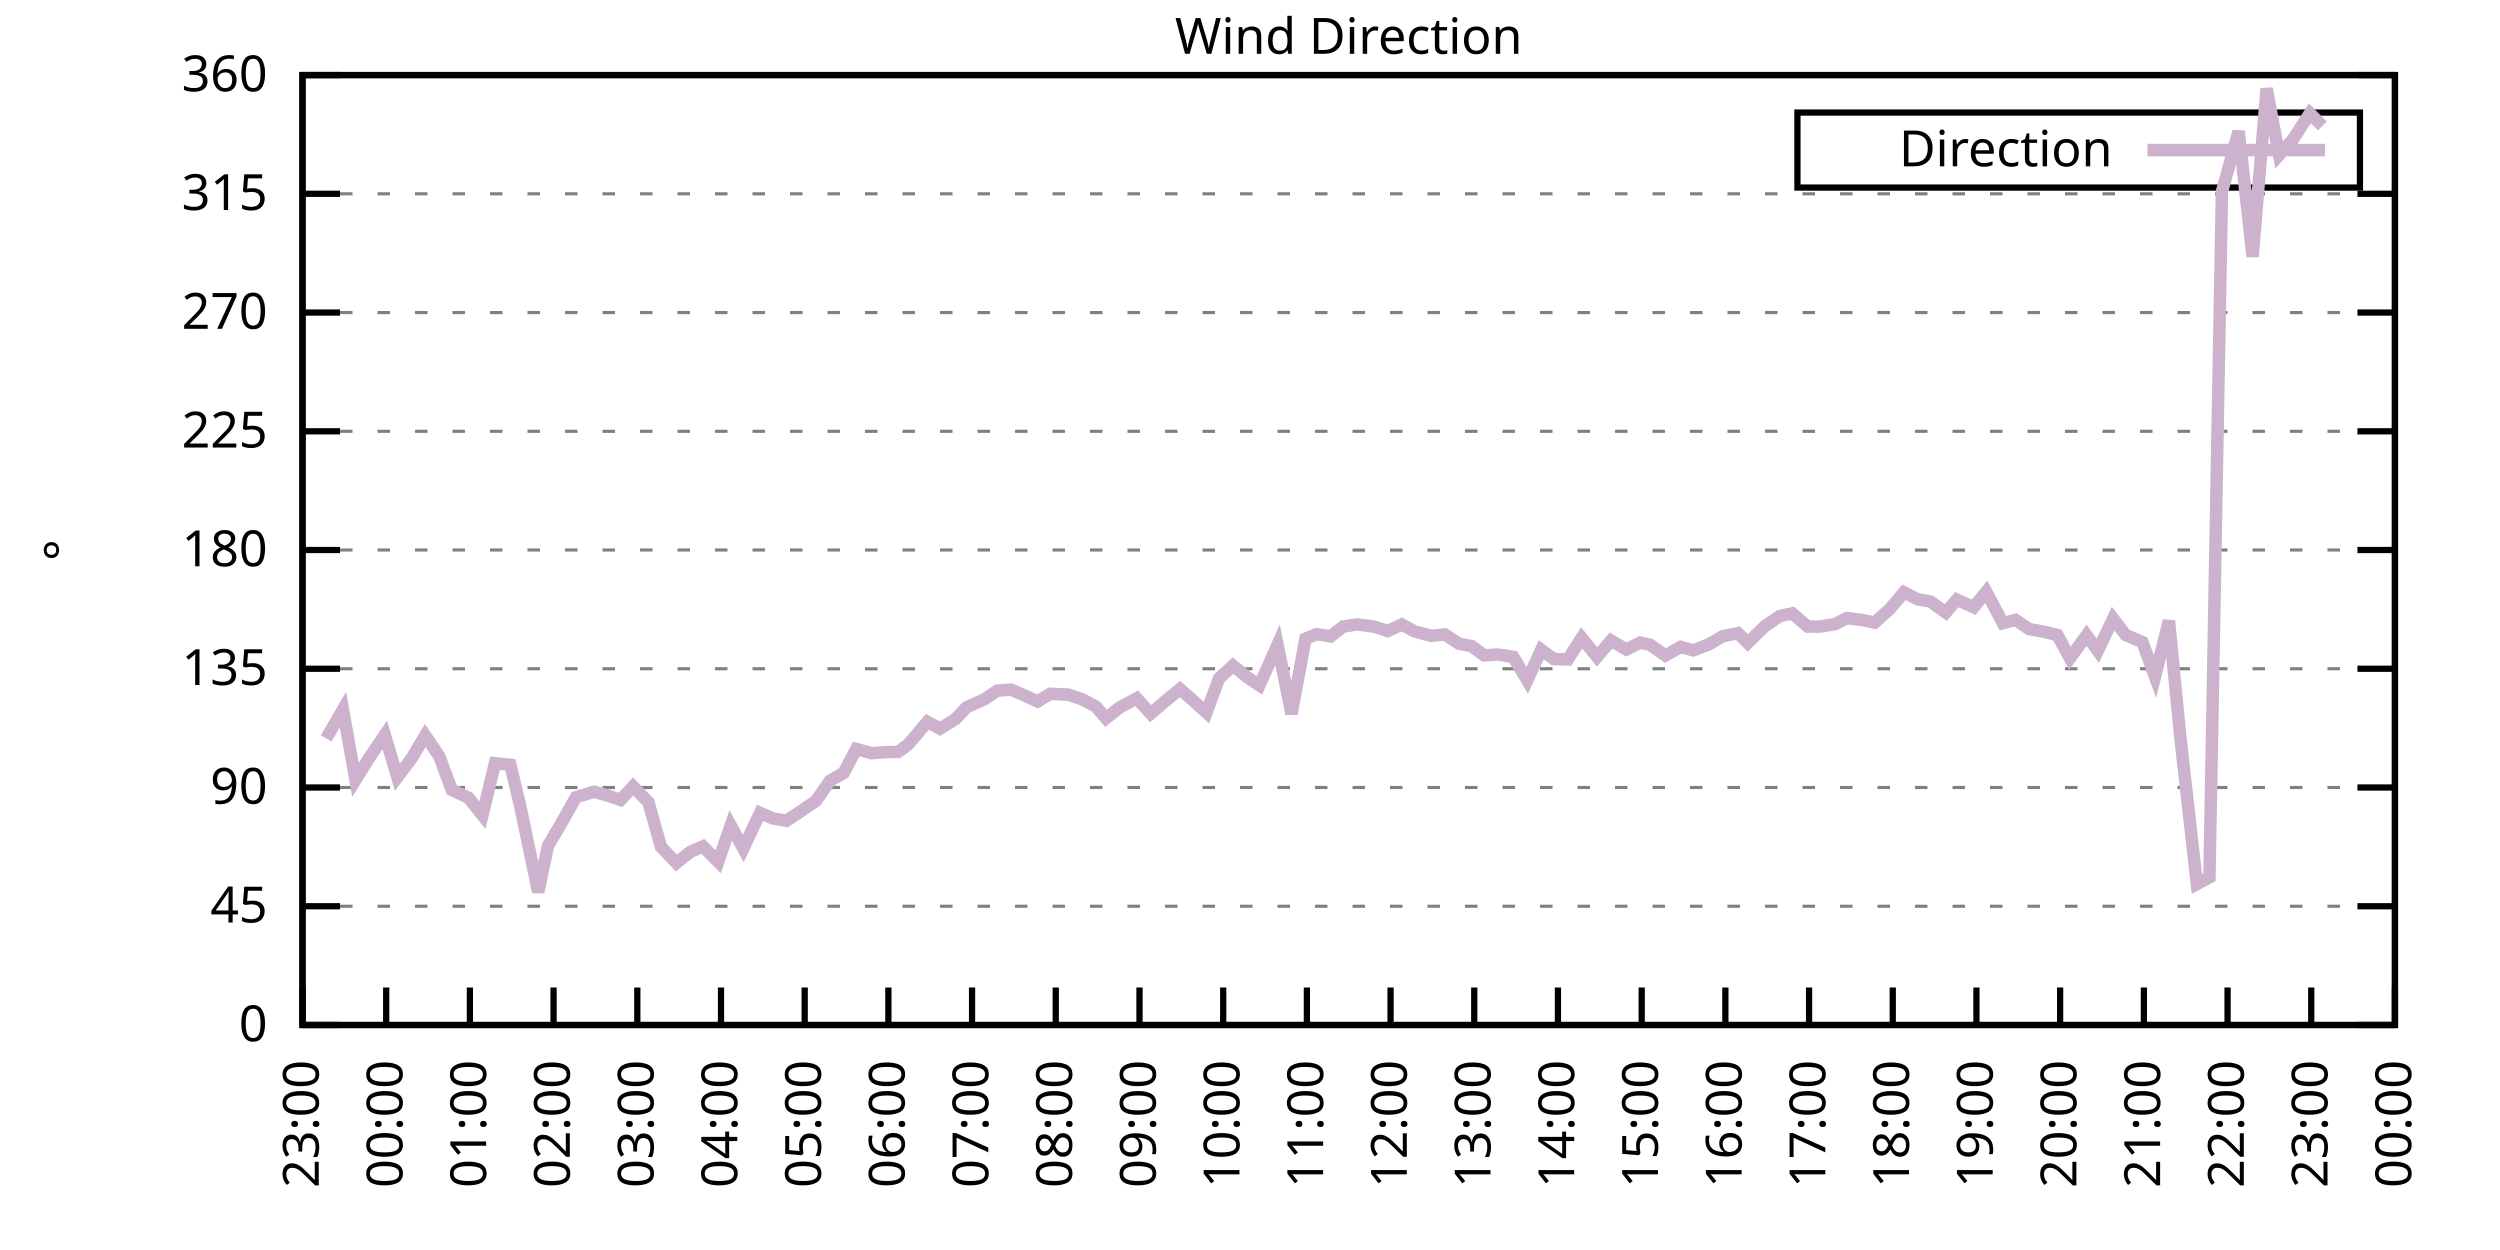
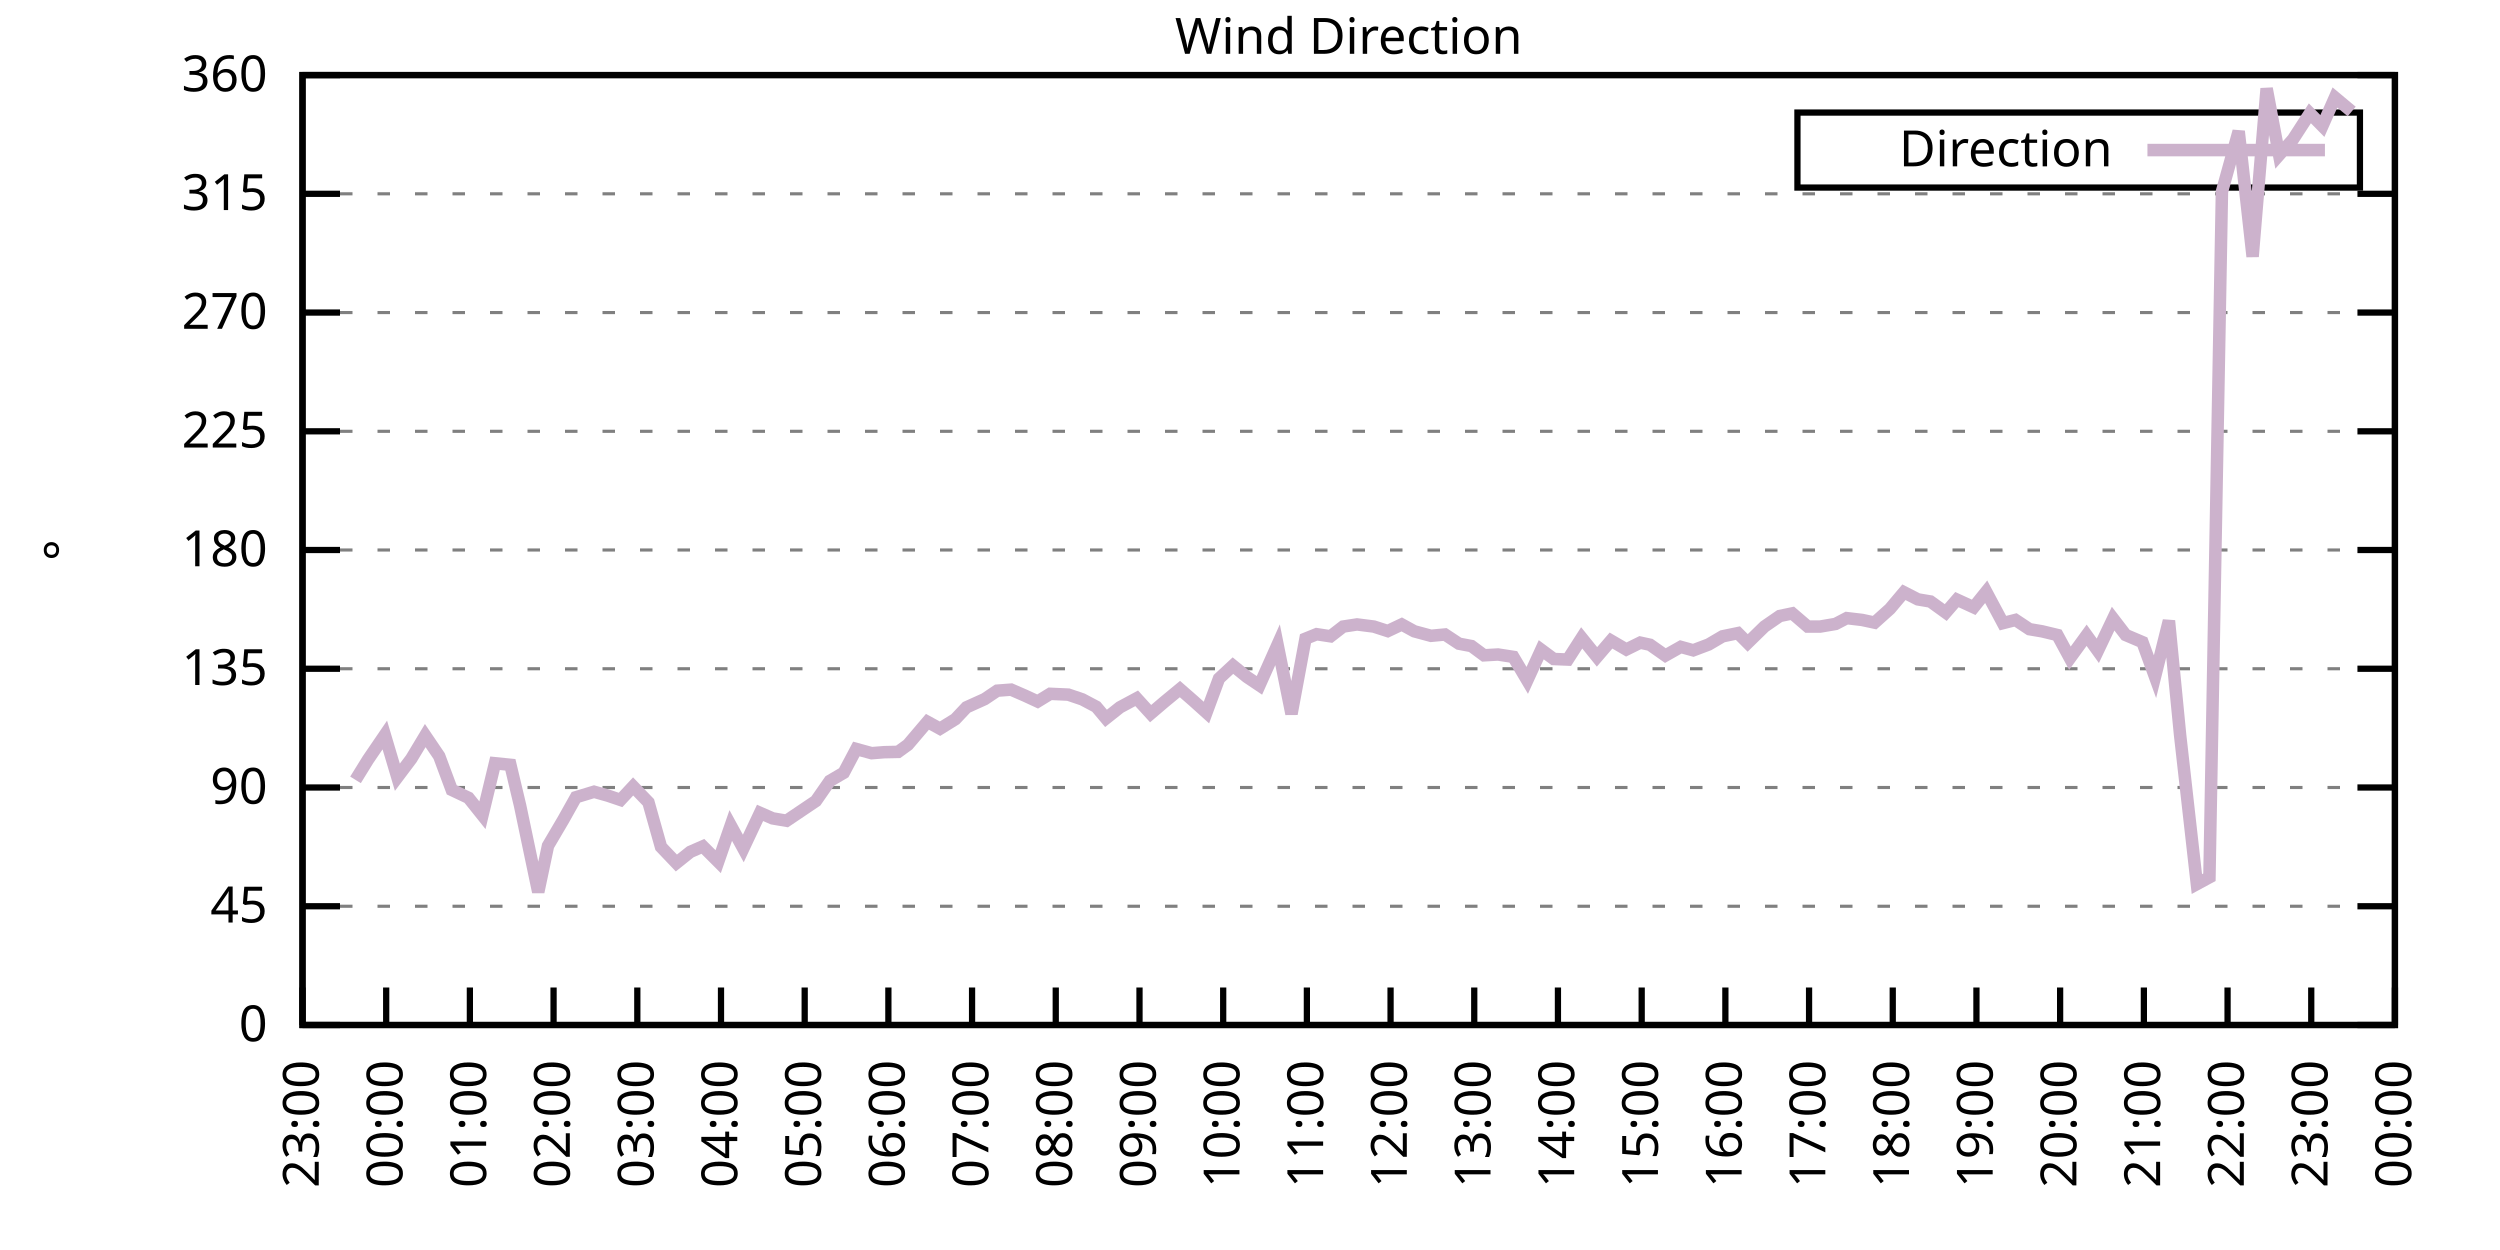
<svg xmlns="http://www.w3.org/2000/svg" xmlns:xlink="http://www.w3.org/1999/xlink" width="400" height="200" viewBox="0 0 400 200">
  <g id="gnuplot_canvas">
    <rect x="0" y="0" width="400" height="200" fill="none" />
    <defs>
      <circle id="gpDot" r="0.5" stroke-width="0.5" stroke="currentColor" />
      <path id="gpPt0" stroke-width="0.333" stroke="currentColor" d="M-1,0 h2 M0,-1 v2" />
      <path id="gpPt1" stroke-width="0.333" stroke="currentColor" d="M-1,-1 L1,1 M1,-1 L-1,1" />
      <path id="gpPt2" stroke-width="0.333" stroke="currentColor" d="M-1,0 L1,0 M0,-1 L0,1 M-1,-1 L1,1 M-1,1 L1,-1" />
      <rect id="gpPt3" stroke-width="0.333" stroke="currentColor" x="-1" y="-1" width="2" height="2" />
      <rect id="gpPt4" stroke-width="0.333" stroke="currentColor" fill="currentColor" x="-1" y="-1" width="2" height="2" />
      <circle id="gpPt5" stroke-width="0.333" stroke="currentColor" cx="0" cy="0" r="1" />
      <use xlink:href="#gpPt5" id="gpPt6" fill="currentColor" stroke="none" />
      <path id="gpPt7" stroke-width="0.333" stroke="currentColor" d="M0,-1.33 L-1.33,0.67 L1.33,0.67 z" />
      <use xlink:href="#gpPt7" id="gpPt8" fill="currentColor" stroke="none" />
      <use xlink:href="#gpPt7" id="gpPt9" stroke="currentColor" transform="rotate(180)" />
      <use xlink:href="#gpPt9" id="gpPt10" fill="currentColor" stroke="none" />
      <use xlink:href="#gpPt3" id="gpPt11" stroke="currentColor" transform="rotate(45)" />
      <use xlink:href="#gpPt11" id="gpPt12" fill="currentColor" stroke="none" />
      <path id="gpPt13" stroke-width="0.333" stroke="currentColor" d="M0,1.330 L1.265,0.411 L0.782,-1.067 L-0.782,-1.076 L-1.265,0.411 z" />
      <use xlink:href="#gpPt13" id="gpPt14" fill="currentColor" stroke="none" />
      <filter id="textbox" filterUnits="objectBoundingBox" x="0" y="0" height="1" width="1">
        <feFlood flood-color="white" flood-opacity="1" result="bgnd" />
        <feComposite in="SourceGraphic" in2="bgnd" operator="atop" />
      </filter>
      <filter id="greybox" filterUnits="objectBoundingBox" x="0" y="0" height="1" width="1">
        <feFlood flood-color="lightgrey" flood-opacity="1" result="grey" />
        <feComposite in="SourceGraphic" in2="grey" operator="atop" />
      </filter>
    </defs>
    <g fill="none" color="white" stroke="currentColor" stroke-width="1.00" stroke-linecap="butt" stroke-linejoin="miter">
</g>
    <g fill="none" color="black" stroke="currentColor" stroke-width="1.00" stroke-linecap="butt" stroke-linejoin="miter">
      <g stroke="none" shape-rendering="crispEdges">
        <polygon fill="rgb(255, 255, 255)" points="48.40,164.00 383.18,164.00 383.18,12.02 48.40,12.02 " />
      </g>
    </g>
    <g fill="none" color="black" stroke="currentColor" stroke-width="1.00" stroke-linecap="butt" stroke-linejoin="miter">
</g>
    <g fill="none" color="black" stroke="black" stroke-width="0.50" stroke-linecap="butt" stroke-linejoin="miter">
</g>
    <g fill="none" color="gray" stroke="currentColor" stroke-width="0.50" stroke-linecap="butt" stroke-linejoin="miter">
      <path stroke="gray" stroke-dasharray="2,4" class="gridline" d="M48.40,164.00 L383.19,164.00  " />
    </g>
    <g fill="none" color="gray" stroke="gray" stroke-width="1.00" stroke-linecap="butt" stroke-linejoin="miter">
</g>
    <g fill="none" color="black" stroke="currentColor" stroke-width="1.00" stroke-linecap="butt" stroke-linejoin="miter">
      <path stroke="black" d="M48.40,164.00 L54.40,164.00 M383.19,164.00 L377.19,164.00  " />
      <g transform="translate(42.80,166.60)" stroke="none" fill="black" font-family="Sans" font-size="8.00" text-anchor="end">
        <text>
          <tspan font-family="Sans"> 0</tspan>
        </text>
      </g>
    </g>
    <g fill="none" color="black" stroke="currentColor" stroke-width="1.00" stroke-linecap="butt" stroke-linejoin="miter">
</g>
    <g fill="none" color="black" stroke="black" stroke-width="0.50" stroke-linecap="butt" stroke-linejoin="miter">
</g>
    <g fill="none" color="gray" stroke="currentColor" stroke-width="0.50" stroke-linecap="butt" stroke-linejoin="miter">
      <path stroke="gray" stroke-dasharray="2,4" class="gridline" d="M48.40,145.00 L383.19,145.00  " />
    </g>
    <g fill="none" color="gray" stroke="gray" stroke-width="1.00" stroke-linecap="butt" stroke-linejoin="miter">
</g>
    <g fill="none" color="black" stroke="currentColor" stroke-width="1.00" stroke-linecap="butt" stroke-linejoin="miter">
      <path stroke="black" d="M48.40,145.00 L54.40,145.00 M383.19,145.00 L377.19,145.00  " />
      <g transform="translate(42.80,147.60)" stroke="none" fill="black" font-family="Sans" font-size="8.00" text-anchor="end">
        <text>
          <tspan font-family="Sans"> 45</tspan>
        </text>
      </g>
    </g>
    <g fill="none" color="black" stroke="currentColor" stroke-width="1.00" stroke-linecap="butt" stroke-linejoin="miter">
</g>
    <g fill="none" color="black" stroke="black" stroke-width="0.50" stroke-linecap="butt" stroke-linejoin="miter">
</g>
    <g fill="none" color="gray" stroke="currentColor" stroke-width="0.50" stroke-linecap="butt" stroke-linejoin="miter">
      <path stroke="gray" stroke-dasharray="2,4" class="gridline" d="M48.40,126.00 L383.19,126.00  " />
    </g>
    <g fill="none" color="gray" stroke="gray" stroke-width="1.00" stroke-linecap="butt" stroke-linejoin="miter">
</g>
    <g fill="none" color="black" stroke="currentColor" stroke-width="1.00" stroke-linecap="butt" stroke-linejoin="miter">
      <path stroke="black" d="M48.40,126.00 L54.40,126.00 M383.19,126.00 L377.19,126.00  " />
      <g transform="translate(42.80,128.60)" stroke="none" fill="black" font-family="Sans" font-size="8.00" text-anchor="end">
        <text>
          <tspan font-family="Sans"> 90</tspan>
        </text>
      </g>
    </g>
    <g fill="none" color="black" stroke="currentColor" stroke-width="1.00" stroke-linecap="butt" stroke-linejoin="miter">
</g>
    <g fill="none" color="black" stroke="black" stroke-width="0.50" stroke-linecap="butt" stroke-linejoin="miter">
</g>
    <g fill="none" color="gray" stroke="currentColor" stroke-width="0.50" stroke-linecap="butt" stroke-linejoin="miter">
      <path stroke="gray" stroke-dasharray="2,4" class="gridline" d="M48.40,107.00 L383.19,107.00  " />
    </g>
    <g fill="none" color="gray" stroke="gray" stroke-width="1.00" stroke-linecap="butt" stroke-linejoin="miter">
</g>
    <g fill="none" color="black" stroke="currentColor" stroke-width="1.00" stroke-linecap="butt" stroke-linejoin="miter">
      <path stroke="black" d="M48.40,107.00 L54.40,107.00 M383.19,107.00 L377.19,107.00  " />
      <g transform="translate(42.80,109.60)" stroke="none" fill="black" font-family="Sans" font-size="8.00" text-anchor="end">
        <text>
          <tspan font-family="Sans"> 135</tspan>
        </text>
      </g>
    </g>
    <g fill="none" color="black" stroke="currentColor" stroke-width="1.00" stroke-linecap="butt" stroke-linejoin="miter">
</g>
    <g fill="none" color="black" stroke="black" stroke-width="0.50" stroke-linecap="butt" stroke-linejoin="miter">
</g>
    <g fill="none" color="gray" stroke="currentColor" stroke-width="0.50" stroke-linecap="butt" stroke-linejoin="miter">
      <path stroke="gray" stroke-dasharray="2,4" class="gridline" d="M48.40,88.00 L383.19,88.00  " />
    </g>
    <g fill="none" color="gray" stroke="gray" stroke-width="1.00" stroke-linecap="butt" stroke-linejoin="miter">
</g>
    <g fill="none" color="black" stroke="currentColor" stroke-width="1.00" stroke-linecap="butt" stroke-linejoin="miter">
      <path stroke="black" d="M48.40,88.00 L54.40,88.00 M383.19,88.00 L377.19,88.00  " />
      <g transform="translate(42.80,90.60)" stroke="none" fill="black" font-family="Sans" font-size="8.00" text-anchor="end">
        <text>
          <tspan font-family="Sans"> 180</tspan>
        </text>
      </g>
    </g>
    <g fill="none" color="black" stroke="currentColor" stroke-width="1.00" stroke-linecap="butt" stroke-linejoin="miter">
</g>
    <g fill="none" color="black" stroke="black" stroke-width="0.50" stroke-linecap="butt" stroke-linejoin="miter">
</g>
    <g fill="none" color="gray" stroke="currentColor" stroke-width="0.50" stroke-linecap="butt" stroke-linejoin="miter">
      <path stroke="gray" stroke-dasharray="2,4" class="gridline" d="M48.40,69.01 L383.19,69.01  " />
    </g>
    <g fill="none" color="gray" stroke="gray" stroke-width="1.00" stroke-linecap="butt" stroke-linejoin="miter">
</g>
    <g fill="none" color="black" stroke="currentColor" stroke-width="1.00" stroke-linecap="butt" stroke-linejoin="miter">
      <path stroke="black" d="M48.40,69.01 L54.40,69.01 M383.19,69.01 L377.19,69.01  " />
      <g transform="translate(42.80,71.61)" stroke="none" fill="black" font-family="Sans" font-size="8.00" text-anchor="end">
        <text>
          <tspan font-family="Sans"> 225</tspan>
        </text>
      </g>
    </g>
    <g fill="none" color="black" stroke="currentColor" stroke-width="1.00" stroke-linecap="butt" stroke-linejoin="miter">
</g>
    <g fill="none" color="black" stroke="black" stroke-width="0.50" stroke-linecap="butt" stroke-linejoin="miter">
</g>
    <g fill="none" color="gray" stroke="currentColor" stroke-width="0.50" stroke-linecap="butt" stroke-linejoin="miter">
      <path stroke="gray" stroke-dasharray="2,4" class="gridline" d="M48.40,50.01 L383.19,50.01  " />
    </g>
    <g fill="none" color="gray" stroke="gray" stroke-width="1.00" stroke-linecap="butt" stroke-linejoin="miter">
</g>
    <g fill="none" color="black" stroke="currentColor" stroke-width="1.00" stroke-linecap="butt" stroke-linejoin="miter">
      <path stroke="black" d="M48.40,50.01 L54.40,50.01 M383.19,50.01 L377.19,50.01  " />
      <g transform="translate(42.80,52.61)" stroke="none" fill="black" font-family="Sans" font-size="8.00" text-anchor="end">
        <text>
          <tspan font-family="Sans"> 270</tspan>
        </text>
      </g>
    </g>
    <g fill="none" color="black" stroke="currentColor" stroke-width="1.00" stroke-linecap="butt" stroke-linejoin="miter">
</g>
    <g fill="none" color="black" stroke="black" stroke-width="0.50" stroke-linecap="butt" stroke-linejoin="miter">
</g>
    <g fill="none" color="gray" stroke="currentColor" stroke-width="0.50" stroke-linecap="butt" stroke-linejoin="miter">
      <path stroke="gray" stroke-dasharray="2,4" class="gridline" d="M48.40,31.01 L383.19,31.01  " />
    </g>
    <g fill="none" color="gray" stroke="gray" stroke-width="1.00" stroke-linecap="butt" stroke-linejoin="miter">
</g>
    <g fill="none" color="black" stroke="currentColor" stroke-width="1.00" stroke-linecap="butt" stroke-linejoin="miter">
      <path stroke="black" d="M48.40,31.01 L54.40,31.01 M383.19,31.01 L377.19,31.01  " />
      <g transform="translate(42.80,33.61)" stroke="none" fill="black" font-family="Sans" font-size="8.00" text-anchor="end">
        <text>
          <tspan font-family="Sans"> 315</tspan>
        </text>
      </g>
    </g>
    <g fill="none" color="black" stroke="currentColor" stroke-width="1.00" stroke-linecap="butt" stroke-linejoin="miter">
</g>
    <g fill="none" color="black" stroke="black" stroke-width="0.50" stroke-linecap="butt" stroke-linejoin="miter">
</g>
    <g fill="none" color="gray" stroke="currentColor" stroke-width="0.50" stroke-linecap="butt" stroke-linejoin="miter">
      <path stroke="gray" stroke-dasharray="2,4" class="gridline" d="M48.40,12.01 L383.19,12.01  " />
    </g>
    <g fill="none" color="gray" stroke="gray" stroke-width="1.00" stroke-linecap="butt" stroke-linejoin="miter">
</g>
    <g fill="none" color="black" stroke="currentColor" stroke-width="1.00" stroke-linecap="butt" stroke-linejoin="miter">
      <path stroke="black" d="M48.40,12.01 L54.40,12.01 M383.19,12.01 L377.19,12.01  " />
      <g transform="translate(42.80,14.61)" stroke="none" fill="black" font-family="Sans" font-size="8.00" text-anchor="end">
        <text>
          <tspan font-family="Sans"> 360</tspan>
        </text>
      </g>
    </g>
    <g fill="none" color="black" stroke="currentColor" stroke-width="1.00" stroke-linecap="butt" stroke-linejoin="miter">
      <path stroke="black" d="M48.40,164.00 L48.40,158.00  " />
      <g transform="translate(51.00,169.60) rotate(270.00)" stroke="none" fill="black" font-family="Sans" font-size="8.00" text-anchor="end">
        <text>
          <tspan font-family="Sans">23:00</tspan>
        </text>
      </g>
    </g>
    <g fill="none" color="black" stroke="currentColor" stroke-width="1.00" stroke-linecap="butt" stroke-linejoin="miter">
      <path stroke="black" d="M61.79,164.00 L61.79,158.00  " />
      <g transform="translate(64.39,169.60) rotate(270.00)" stroke="none" fill="black" font-family="Sans" font-size="8.00" text-anchor="end">
        <text>
          <tspan font-family="Sans">00:00</tspan>
        </text>
      </g>
    </g>
    <g fill="none" color="black" stroke="currentColor" stroke-width="1.00" stroke-linecap="butt" stroke-linejoin="miter">
      <path stroke="black" d="M75.18,164.00 L75.18,158.00  " />
      <g transform="translate(77.78,169.60) rotate(270.00)" stroke="none" fill="black" font-family="Sans" font-size="8.00" text-anchor="end">
        <text>
          <tspan font-family="Sans">01:00</tspan>
        </text>
      </g>
    </g>
    <g fill="none" color="black" stroke="currentColor" stroke-width="1.00" stroke-linecap="butt" stroke-linejoin="miter">
      <path stroke="black" d="M88.57,164.00 L88.57,158.00  " />
      <g transform="translate(91.17,169.60) rotate(270.00)" stroke="none" fill="black" font-family="Sans" font-size="8.00" text-anchor="end">
        <text>
          <tspan font-family="Sans">02:00</tspan>
        </text>
      </g>
    </g>
    <g fill="none" color="black" stroke="currentColor" stroke-width="1.00" stroke-linecap="butt" stroke-linejoin="miter">
      <path stroke="black" d="M101.97,164.00 L101.97,158.00  " />
      <g transform="translate(104.57,169.60) rotate(270.00)" stroke="none" fill="black" font-family="Sans" font-size="8.00" text-anchor="end">
        <text>
          <tspan font-family="Sans">03:00</tspan>
        </text>
      </g>
    </g>
    <g fill="none" color="black" stroke="currentColor" stroke-width="1.00" stroke-linecap="butt" stroke-linejoin="miter">
      <path stroke="black" d="M115.36,164.00 L115.36,158.00  " />
      <g transform="translate(117.96,169.60) rotate(270.00)" stroke="none" fill="black" font-family="Sans" font-size="8.00" text-anchor="end">
        <text>
          <tspan font-family="Sans">04:00</tspan>
        </text>
      </g>
    </g>
    <g fill="none" color="black" stroke="currentColor" stroke-width="1.00" stroke-linecap="butt" stroke-linejoin="miter">
      <path stroke="black" d="M128.75,164.00 L128.75,158.00  " />
      <g transform="translate(131.35,169.60) rotate(270.00)" stroke="none" fill="black" font-family="Sans" font-size="8.00" text-anchor="end">
        <text>
          <tspan font-family="Sans">05:00</tspan>
        </text>
      </g>
    </g>
    <g fill="none" color="black" stroke="currentColor" stroke-width="1.00" stroke-linecap="butt" stroke-linejoin="miter">
      <path stroke="black" d="M142.14,164.00 L142.14,158.00  " />
      <g transform="translate(144.74,169.60) rotate(270.00)" stroke="none" fill="black" font-family="Sans" font-size="8.00" text-anchor="end">
        <text>
          <tspan font-family="Sans">06:00</tspan>
        </text>
      </g>
    </g>
    <g fill="none" color="black" stroke="currentColor" stroke-width="1.00" stroke-linecap="butt" stroke-linejoin="miter">
      <path stroke="black" d="M155.53,164.00 L155.53,158.00  " />
      <g transform="translate(158.13,169.60) rotate(270.00)" stroke="none" fill="black" font-family="Sans" font-size="8.00" text-anchor="end">
        <text>
          <tspan font-family="Sans">07:00</tspan>
        </text>
      </g>
    </g>
    <g fill="none" color="black" stroke="currentColor" stroke-width="1.00" stroke-linecap="butt" stroke-linejoin="miter">
      <path stroke="black" d="M168.92,164.00 L168.92,158.00  " />
      <g transform="translate(171.52,169.60) rotate(270.00)" stroke="none" fill="black" font-family="Sans" font-size="8.00" text-anchor="end">
        <text>
          <tspan font-family="Sans">08:00</tspan>
        </text>
      </g>
    </g>
    <g fill="none" color="black" stroke="currentColor" stroke-width="1.00" stroke-linecap="butt" stroke-linejoin="miter">
      <path stroke="black" d="M182.32,164.00 L182.32,158.00  " />
      <g transform="translate(184.92,169.60) rotate(270.00)" stroke="none" fill="black" font-family="Sans" font-size="8.00" text-anchor="end">
        <text>
          <tspan font-family="Sans">09:00</tspan>
        </text>
      </g>
    </g>
    <g fill="none" color="black" stroke="currentColor" stroke-width="1.00" stroke-linecap="butt" stroke-linejoin="miter">
      <path stroke="black" d="M195.71,164.00 L195.71,158.00  " />
      <g transform="translate(198.31,169.60) rotate(270.00)" stroke="none" fill="black" font-family="Sans" font-size="8.00" text-anchor="end">
        <text>
          <tspan font-family="Sans">10:00</tspan>
        </text>
      </g>
    </g>
    <g fill="none" color="black" stroke="currentColor" stroke-width="1.00" stroke-linecap="butt" stroke-linejoin="miter">
      <path stroke="black" d="M209.10,164.00 L209.10,158.00  " />
      <g transform="translate(211.70,169.60) rotate(270.00)" stroke="none" fill="black" font-family="Sans" font-size="8.00" text-anchor="end">
        <text>
          <tspan font-family="Sans">11:00</tspan>
        </text>
      </g>
    </g>
    <g fill="none" color="black" stroke="currentColor" stroke-width="1.00" stroke-linecap="butt" stroke-linejoin="miter">
      <path stroke="black" d="M222.49,164.00 L222.49,158.00  " />
      <g transform="translate(225.09,169.60) rotate(270.00)" stroke="none" fill="black" font-family="Sans" font-size="8.00" text-anchor="end">
        <text>
          <tspan font-family="Sans">12:00</tspan>
        </text>
      </g>
    </g>
    <g fill="none" color="black" stroke="currentColor" stroke-width="1.00" stroke-linecap="butt" stroke-linejoin="miter">
      <path stroke="black" d="M235.88,164.00 L235.88,158.00  " />
      <g transform="translate(238.48,169.60) rotate(270.00)" stroke="none" fill="black" font-family="Sans" font-size="8.00" text-anchor="end">
        <text>
          <tspan font-family="Sans">13:00</tspan>
        </text>
      </g>
    </g>
    <g fill="none" color="black" stroke="currentColor" stroke-width="1.00" stroke-linecap="butt" stroke-linejoin="miter">
      <path stroke="black" d="M249.27,164.00 L249.27,158.00  " />
      <g transform="translate(251.87,169.60) rotate(270.00)" stroke="none" fill="black" font-family="Sans" font-size="8.00" text-anchor="end">
        <text>
          <tspan font-family="Sans">14:00</tspan>
        </text>
      </g>
    </g>
    <g fill="none" color="black" stroke="currentColor" stroke-width="1.00" stroke-linecap="butt" stroke-linejoin="miter">
      <path stroke="black" d="M262.67,164.00 L262.67,158.00  " />
      <g transform="translate(265.27,169.60) rotate(270.00)" stroke="none" fill="black" font-family="Sans" font-size="8.00" text-anchor="end">
        <text>
          <tspan font-family="Sans">15:00</tspan>
        </text>
      </g>
    </g>
    <g fill="none" color="black" stroke="currentColor" stroke-width="1.00" stroke-linecap="butt" stroke-linejoin="miter">
      <path stroke="black" d="M276.06,164.00 L276.06,158.00  " />
      <g transform="translate(278.66,169.60) rotate(270.00)" stroke="none" fill="black" font-family="Sans" font-size="8.00" text-anchor="end">
        <text>
          <tspan font-family="Sans">16:00</tspan>
        </text>
      </g>
    </g>
    <g fill="none" color="black" stroke="currentColor" stroke-width="1.00" stroke-linecap="butt" stroke-linejoin="miter">
      <path stroke="black" d="M289.45,164.00 L289.45,158.00  " />
      <g transform="translate(292.05,169.60) rotate(270.00)" stroke="none" fill="black" font-family="Sans" font-size="8.00" text-anchor="end">
        <text>
          <tspan font-family="Sans">17:00</tspan>
        </text>
      </g>
    </g>
    <g fill="none" color="black" stroke="currentColor" stroke-width="1.00" stroke-linecap="butt" stroke-linejoin="miter">
      <path stroke="black" d="M302.84,164.00 L302.84,158.00  " />
      <g transform="translate(305.44,169.60) rotate(270.00)" stroke="none" fill="black" font-family="Sans" font-size="8.00" text-anchor="end">
        <text>
          <tspan font-family="Sans">18:00</tspan>
        </text>
      </g>
    </g>
    <g fill="none" color="black" stroke="currentColor" stroke-width="1.00" stroke-linecap="butt" stroke-linejoin="miter">
      <path stroke="black" d="M316.23,164.00 L316.23,158.00  " />
      <g transform="translate(318.83,169.60) rotate(270.00)" stroke="none" fill="black" font-family="Sans" font-size="8.00" text-anchor="end">
        <text>
          <tspan font-family="Sans">19:00</tspan>
        </text>
      </g>
    </g>
    <g fill="none" color="black" stroke="currentColor" stroke-width="1.00" stroke-linecap="butt" stroke-linejoin="miter">
      <path stroke="black" d="M329.62,164.00 L329.62,158.00  " />
      <g transform="translate(332.22,169.60) rotate(270.00)" stroke="none" fill="black" font-family="Sans" font-size="8.00" text-anchor="end">
        <text>
          <tspan font-family="Sans">20:00</tspan>
        </text>
      </g>
    </g>
    <g fill="none" color="black" stroke="currentColor" stroke-width="1.00" stroke-linecap="butt" stroke-linejoin="miter">
      <path stroke="black" d="M343.02,164.00 L343.02,158.00  " />
      <g transform="translate(345.62,169.60) rotate(270.00)" stroke="none" fill="black" font-family="Sans" font-size="8.00" text-anchor="end">
        <text>
          <tspan font-family="Sans">21:00</tspan>
        </text>
      </g>
    </g>
    <g fill="none" color="black" stroke="currentColor" stroke-width="1.00" stroke-linecap="butt" stroke-linejoin="miter">
      <path stroke="black" d="M356.41,164.00 L356.41,158.00  " />
      <g transform="translate(359.01,169.60) rotate(270.00)" stroke="none" fill="black" font-family="Sans" font-size="8.00" text-anchor="end">
        <text>
          <tspan font-family="Sans">22:00</tspan>
        </text>
      </g>
    </g>
    <g fill="none" color="black" stroke="currentColor" stroke-width="1.00" stroke-linecap="butt" stroke-linejoin="miter">
      <path stroke="black" d="M369.80,164.00 L369.80,158.00  " />
      <g transform="translate(372.40,169.60) rotate(270.00)" stroke="none" fill="black" font-family="Sans" font-size="8.00" text-anchor="end">
        <text>
          <tspan font-family="Sans">23:00</tspan>
        </text>
      </g>
    </g>
    <g fill="none" color="black" stroke="currentColor" stroke-width="1.00" stroke-linecap="butt" stroke-linejoin="miter">
      <path stroke="black" d="M383.19,164.00 L383.19,158.00  " />
      <g transform="translate(385.79,169.60) rotate(270.00)" stroke="none" fill="black" font-family="Sans" font-size="8.00" text-anchor="end">
        <text>
          <tspan font-family="Sans">00:00</tspan>
        </text>
      </g>
    </g>
    <g fill="none" color="black" stroke="currentColor" stroke-width="1.00" stroke-linecap="butt" stroke-linejoin="miter">
</g>
    <g fill="none" color="black" stroke="currentColor" stroke-width="1.00" stroke-linecap="butt" stroke-linejoin="miter">
      <path stroke="black" d="M48.40,12.01 L48.40,164.00 L383.19,164.00 L383.19,12.01 L48.40,12.01 Z  " />
    </g>
    <g fill="none" color="black" stroke="currentColor" stroke-width="1.00" stroke-linecap="butt" stroke-linejoin="miter">
</g>
    <g fill="none" color="black" stroke="currentColor" stroke-width="1.00" stroke-linecap="butt" stroke-linejoin="miter">
      <path stroke="black" d="M287.59,30.01 L287.59,18.01 L377.59,18.01 L377.59,30.01 L287.59,30.01 Z  " />
    </g>
    <g id="Wind_direction_plot_1">
      <g fill="none" color="white" stroke="black" stroke-width="2.00" stroke-linecap="butt" stroke-linejoin="miter">
</g>
      <g fill="none" color="black" stroke="currentColor" stroke-width="2.00" stroke-linecap="butt" stroke-linejoin="miter">
        <g transform="translate(337.99,26.61)" stroke="none" fill="black" font-family="Sans" font-size="8.00" text-anchor="end">
          <text>
            <tspan font-family="Sans">Direction</tspan>
          </text>
        </g>
      </g>
      <g fill="none" color="black" stroke="currentColor" stroke-width="2.00" stroke-linecap="butt" stroke-linejoin="miter">
-         <path stroke="rgb(204, 178, 204)" d="M343.59,24.01 L371.99,24.01 M52.19,118.15 L54.87,113.55 L56.88,124.78 L58.89,121.53 L61.57,117.60 L63.58,124.36   L65.81,121.40 L68.04,117.69 L70.27,120.98 L72.28,126.38 L74.96,127.65 L77.19,130.44 L79.20,122.12 L81.66,122.37   L83.22,128.92 L86.12,142.72 L87.68,135.33 L90.14,131.15 L92.15,127.56 L95.05,126.68 L97.28,127.31 L99.29,127.99   L101.30,125.83 L103.75,128.37 L105.76,135.50 L108.22,138.08 L110.45,136.30 L112.46,135.42 L114.91,137.87 L116.92,132.08   L118.93,135.76 L121.61,130.06 L123.62,130.94 L125.85,131.32 L130.54,128.16 L132.77,124.95 L135.00,123.64 L137.01,119.84   L139.46,120.51 L141.47,120.35 L143.70,120.30 L145.27,119.16 L148.39,115.49 L150.40,116.59 L152.85,115.07 L154.64,113.17   L157.54,111.86 L159.55,110.51 L161.78,110.34 L164.01,111.31 L166.02,112.24 L168.03,111.01 L170.93,111.14 L173.17,111.90   L175.40,113.08 L176.96,114.94 L179.19,113.17 L181.87,111.73 L184.10,114.18 L186.33,112.28 L188.79,110.25 L191.02,112.20   L193.03,114.01 L195.04,108.57 L197.27,106.50 L199.50,108.31 L201.51,109.66 L204.41,103.16 L206.64,114.22 L208.88,102.19   L210.66,101.47 L212.89,101.81 L214.90,100.25 L217.13,99.91 L219.81,100.25 L222.04,100.97 L224.28,99.91 L226.29,101.01   L228.96,101.73 L231.20,101.52 L233.43,102.99 L235.44,103.37 L237.44,104.85 L239.68,104.72 L242.13,105.10 L244.36,108.86   L246.60,103.96 L248.60,105.44 L250.84,105.53 L253.07,102.06 L255.52,105.10 L257.76,102.49 L260.21,103.92 L262.44,102.82   L264.00,103.16 L266.46,104.89 L268.92,103.50 L270.92,104.05 L273.38,103.12 L275.61,101.81 L278.07,101.30 L279.63,102.87   L282.31,100.25 L284.76,98.56 L286.77,98.14 L289.23,100.25 L291.23,100.25 L293.69,99.83 L295.48,98.90 L297.93,99.19   L299.94,99.62 L302.39,97.42 L304.63,94.76 L306.86,95.90 L308.87,96.24 L311.32,98.01 L313.11,95.94 L315.79,97.17   L317.79,94.68 L320.47,99.70 L322.48,99.19 L324.71,100.67 L326.72,101.01 L329.18,101.60 L331.19,105.31 L333.86,101.64   L335.65,104.13 L338.10,98.98 L340.11,101.60 L342.79,102.74 L344.80,108.27 L347.03,99.32 L348.82,117.64 L351.50,141.45   L353.51,140.36 L355.51,30.67 L358.19,21.00 L360.42,41.06 L362.66,14.16 L364.66,24.80 L366.90,22.27 L369.58,18.13   L371.58,20.16  " />
+         <path stroke="rgb(204, 178, 204)" d="M343.59,24.01 L371.99,24.01 M56.88,124.78 L58.89,121.53 L61.57,117.60 L63.58,124.36 L65.81,121.40 L68.04,117.69   L70.27,120.98 L72.28,126.38 L74.96,127.65 L77.19,130.44 L79.20,122.12 L81.66,122.37 L83.22,128.92 L86.12,142.72   L87.68,135.33 L90.14,131.15 L92.15,127.56 L95.05,126.68 L97.28,127.31 L99.29,127.99 L101.30,125.83 L103.75,128.37   L105.76,135.50 L108.22,138.08 L110.45,136.30 L112.46,135.42 L114.91,137.87 L116.92,132.08 L118.93,135.76 L121.61,130.06   L123.62,130.94 L125.85,131.32 L130.54,128.16 L132.77,124.95 L135.00,123.64 L137.01,119.84 L139.46,120.51 L141.47,120.35   L143.70,120.30 L145.27,119.16 L148.39,115.49 L150.40,116.59 L152.85,115.07 L154.64,113.17 L157.54,111.86 L159.55,110.51   L161.78,110.34 L164.01,111.31 L166.02,112.24 L168.03,111.01 L170.93,111.14 L173.17,111.90 L175.40,113.08 L176.96,114.94   L179.19,113.17 L181.87,111.73 L184.10,114.18 L186.33,112.28 L188.79,110.25 L191.02,112.20 L193.03,114.01 L195.04,108.57   L197.27,106.50 L199.50,108.31 L201.51,109.66 L204.41,103.16 L206.64,114.22 L208.88,102.19 L210.66,101.47 L212.89,101.81   L214.90,100.25 L217.13,99.91 L219.81,100.25 L222.04,100.97 L224.28,99.91 L226.29,101.01 L228.96,101.73 L231.20,101.52   L233.43,102.99 L235.44,103.37 L237.44,104.85 L239.68,104.72 L242.13,105.10 L244.36,108.86 L246.60,103.96 L248.60,105.44   L250.84,105.53 L253.07,102.06 L255.52,105.10 L257.76,102.49 L260.21,103.92 L262.44,102.82 L264.00,103.16 L266.46,104.89   L268.92,103.50 L270.92,104.05 L273.38,103.12 L275.61,101.81 L278.07,101.30 L279.63,102.87 L282.31,100.25 L284.76,98.56   L286.77,98.14 L289.23,100.25 L291.23,100.25 L293.69,99.83 L295.48,98.90 L297.93,99.19 L299.94,99.62 L302.39,97.42   L304.63,94.76 L306.86,95.90 L308.87,96.24 L311.32,98.01 L313.11,95.94 L315.79,97.17 L317.79,94.68 L320.47,99.70   L322.48,99.19 L324.71,100.67 L326.72,101.01 L329.18,101.60 L331.19,105.31 L333.86,101.64 L335.65,104.13 L338.10,98.98   L340.11,101.60 L342.79,102.74 L344.80,108.27 L347.03,99.32 L348.82,117.64 L351.50,141.45 L353.51,140.36 L355.51,30.67   L358.19,21.00 L360.42,41.06 L362.66,14.16 L364.66,24.80 L366.90,22.27 L369.58,18.13 L371.58,20.16 L373.59,15.60   L376.27,17.84  " />
      </g>
    </g>
    <g fill="none" color="black" stroke="currentColor" stroke-width="2.00" stroke-linecap="butt" stroke-linejoin="miter">
</g>
    <g fill="none" color="black" stroke="black" stroke-width="1.00" stroke-linecap="butt" stroke-linejoin="miter">
</g>
    <g fill="none" color="black" stroke="currentColor" stroke-width="1.00" stroke-linecap="butt" stroke-linejoin="miter">
      <path stroke="black" d="M48.40,12.01 L48.40,164.00 L383.19,164.00 L383.19,12.01 L48.40,12.01 Z  " />
      <g transform="translate(12.80,88.01) rotate(270.00)" stroke="none" fill="black" font-family="Sans" font-size="8.00" text-anchor="middle">
        <text>
          <tspan font-family="Sans">°</tspan>
        </text>
      </g>
    </g>
    <g fill="none" color="black" stroke="currentColor" stroke-width="1.00" stroke-linecap="butt" stroke-linejoin="miter">
</g>
    <g fill="none" color="black" stroke="currentColor" stroke-width="1.00" stroke-linecap="butt" stroke-linejoin="miter">
      <g transform="translate(215.79,8.61)" stroke="none" fill="black" font-family="Sans" font-size="8.00" text-anchor="middle">
        <text>
          <tspan font-family="Sans">Wind Direction</tspan>
        </text>
      </g>
    </g>
    <g fill="none" color="black" stroke="currentColor" stroke-width="1.00" stroke-linecap="butt" stroke-linejoin="miter">
</g>
  </g>
</svg>
